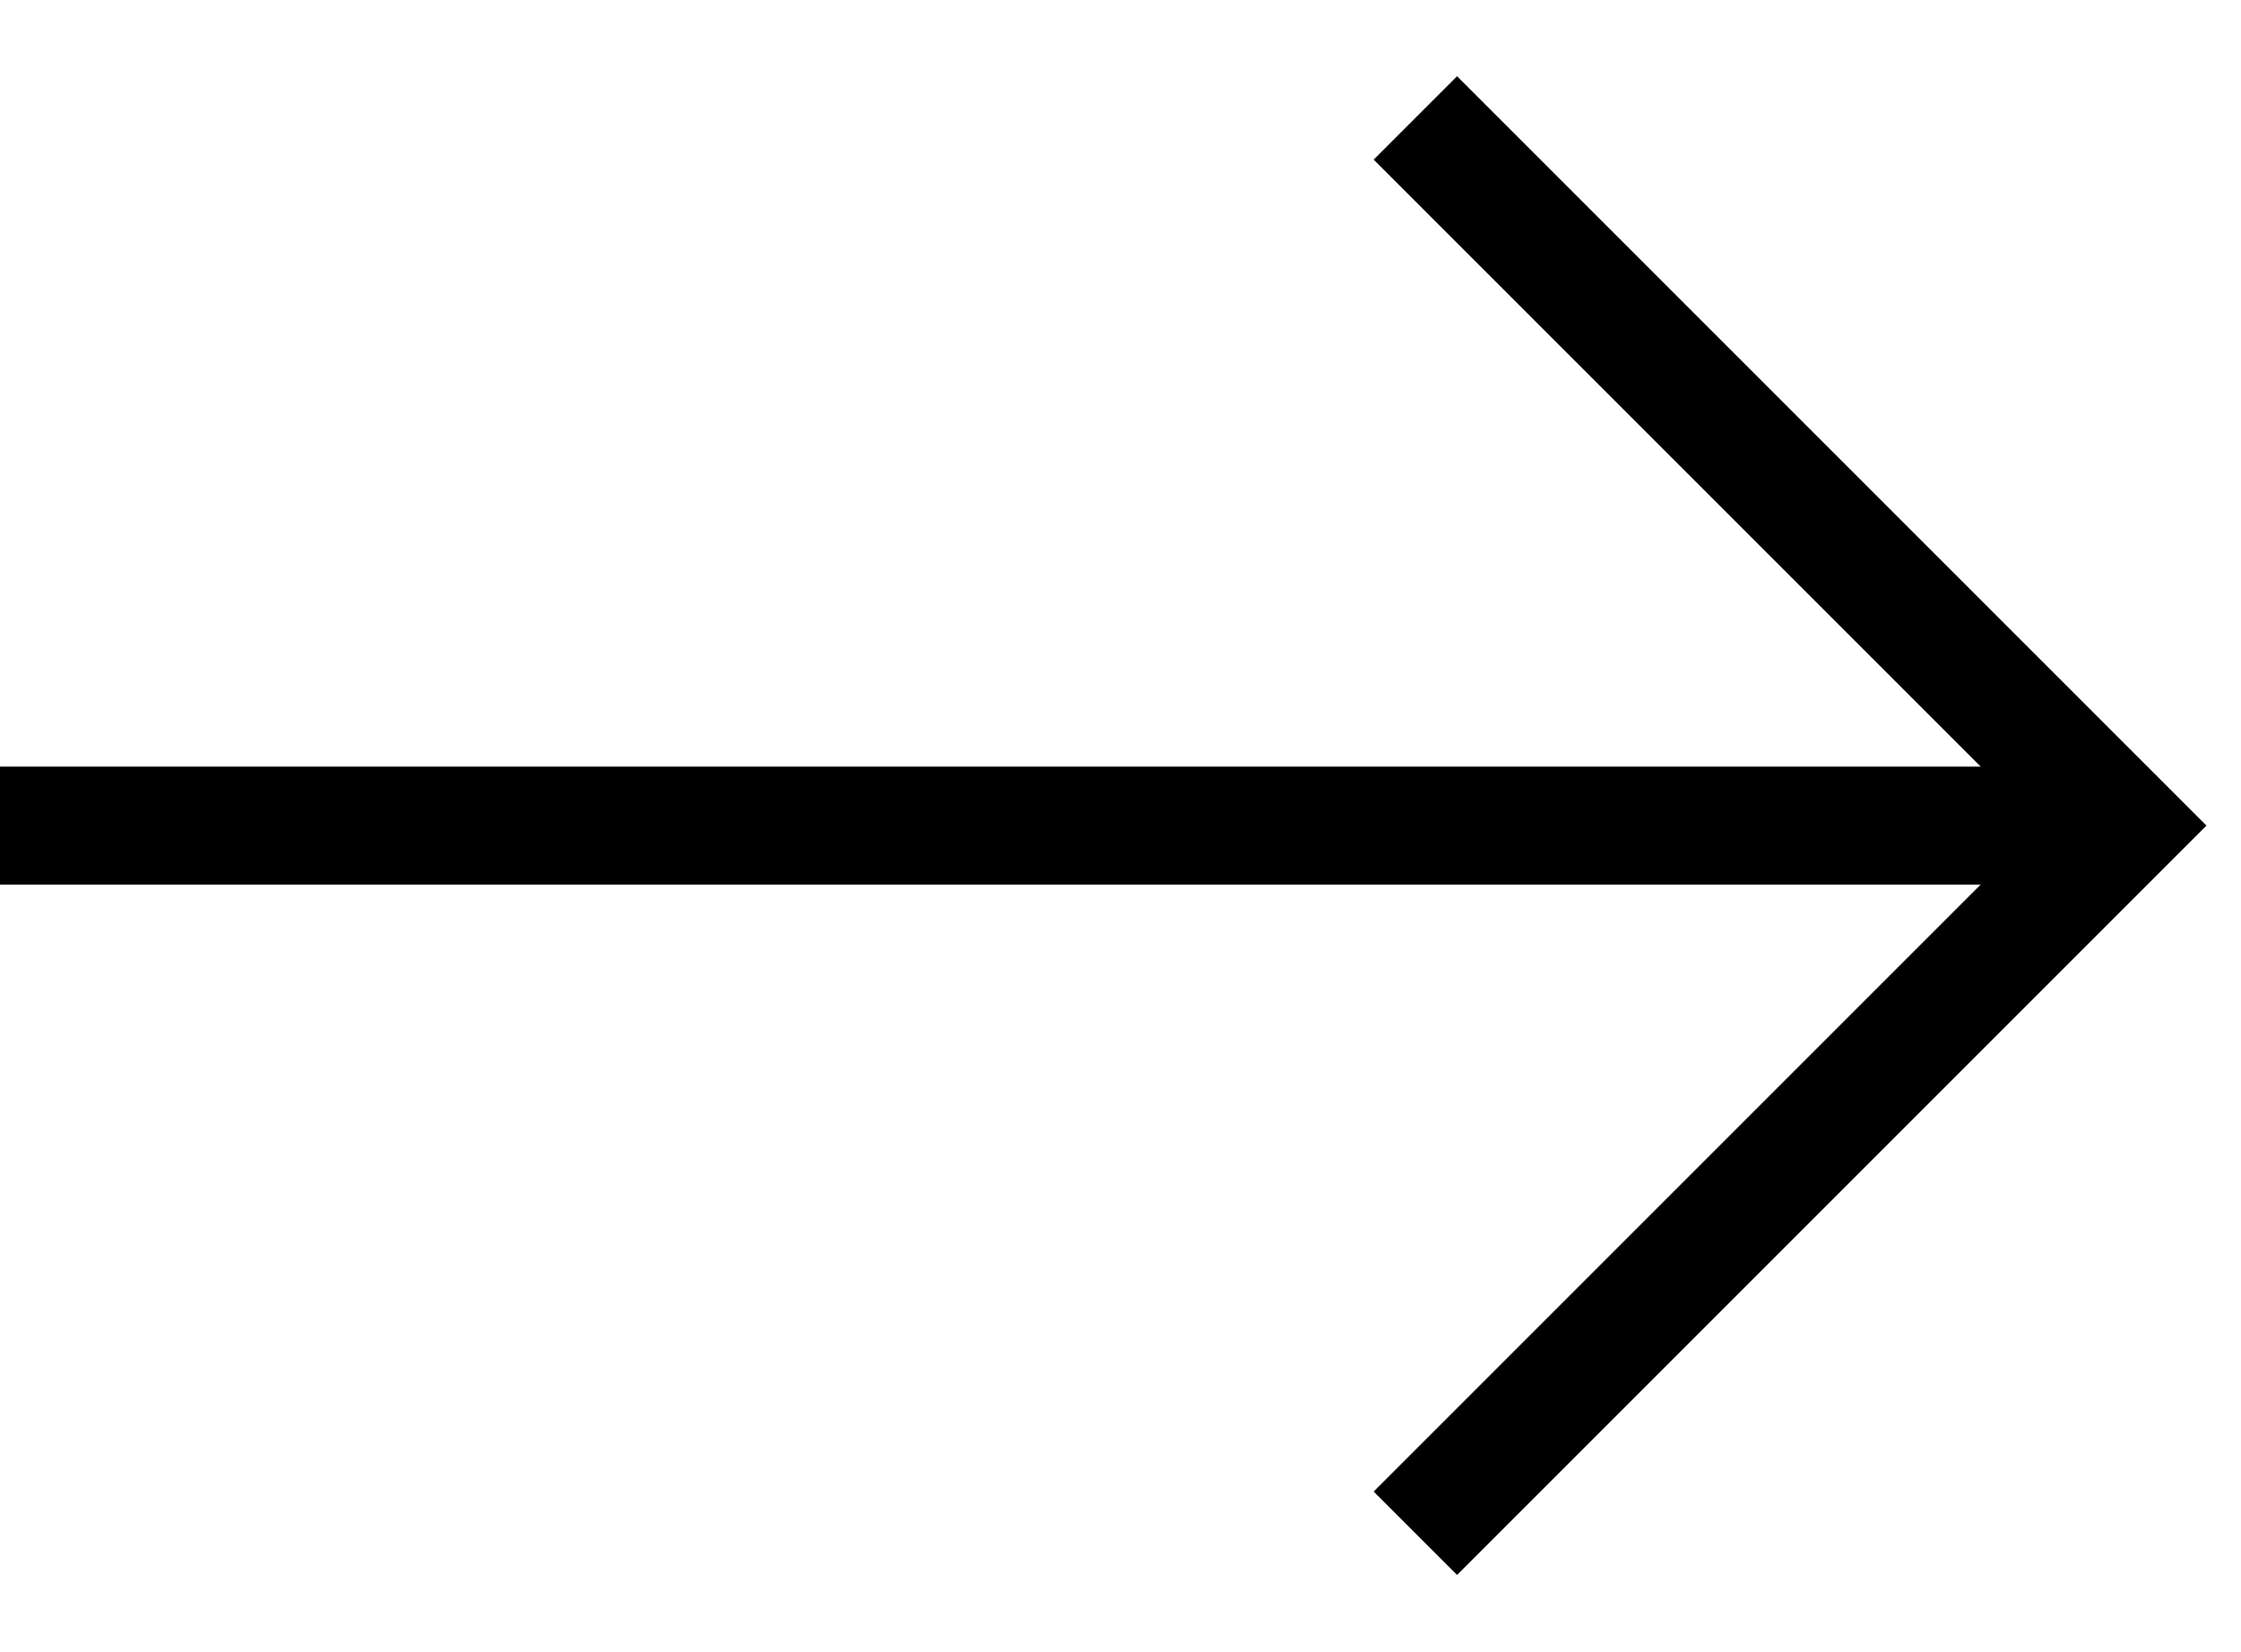
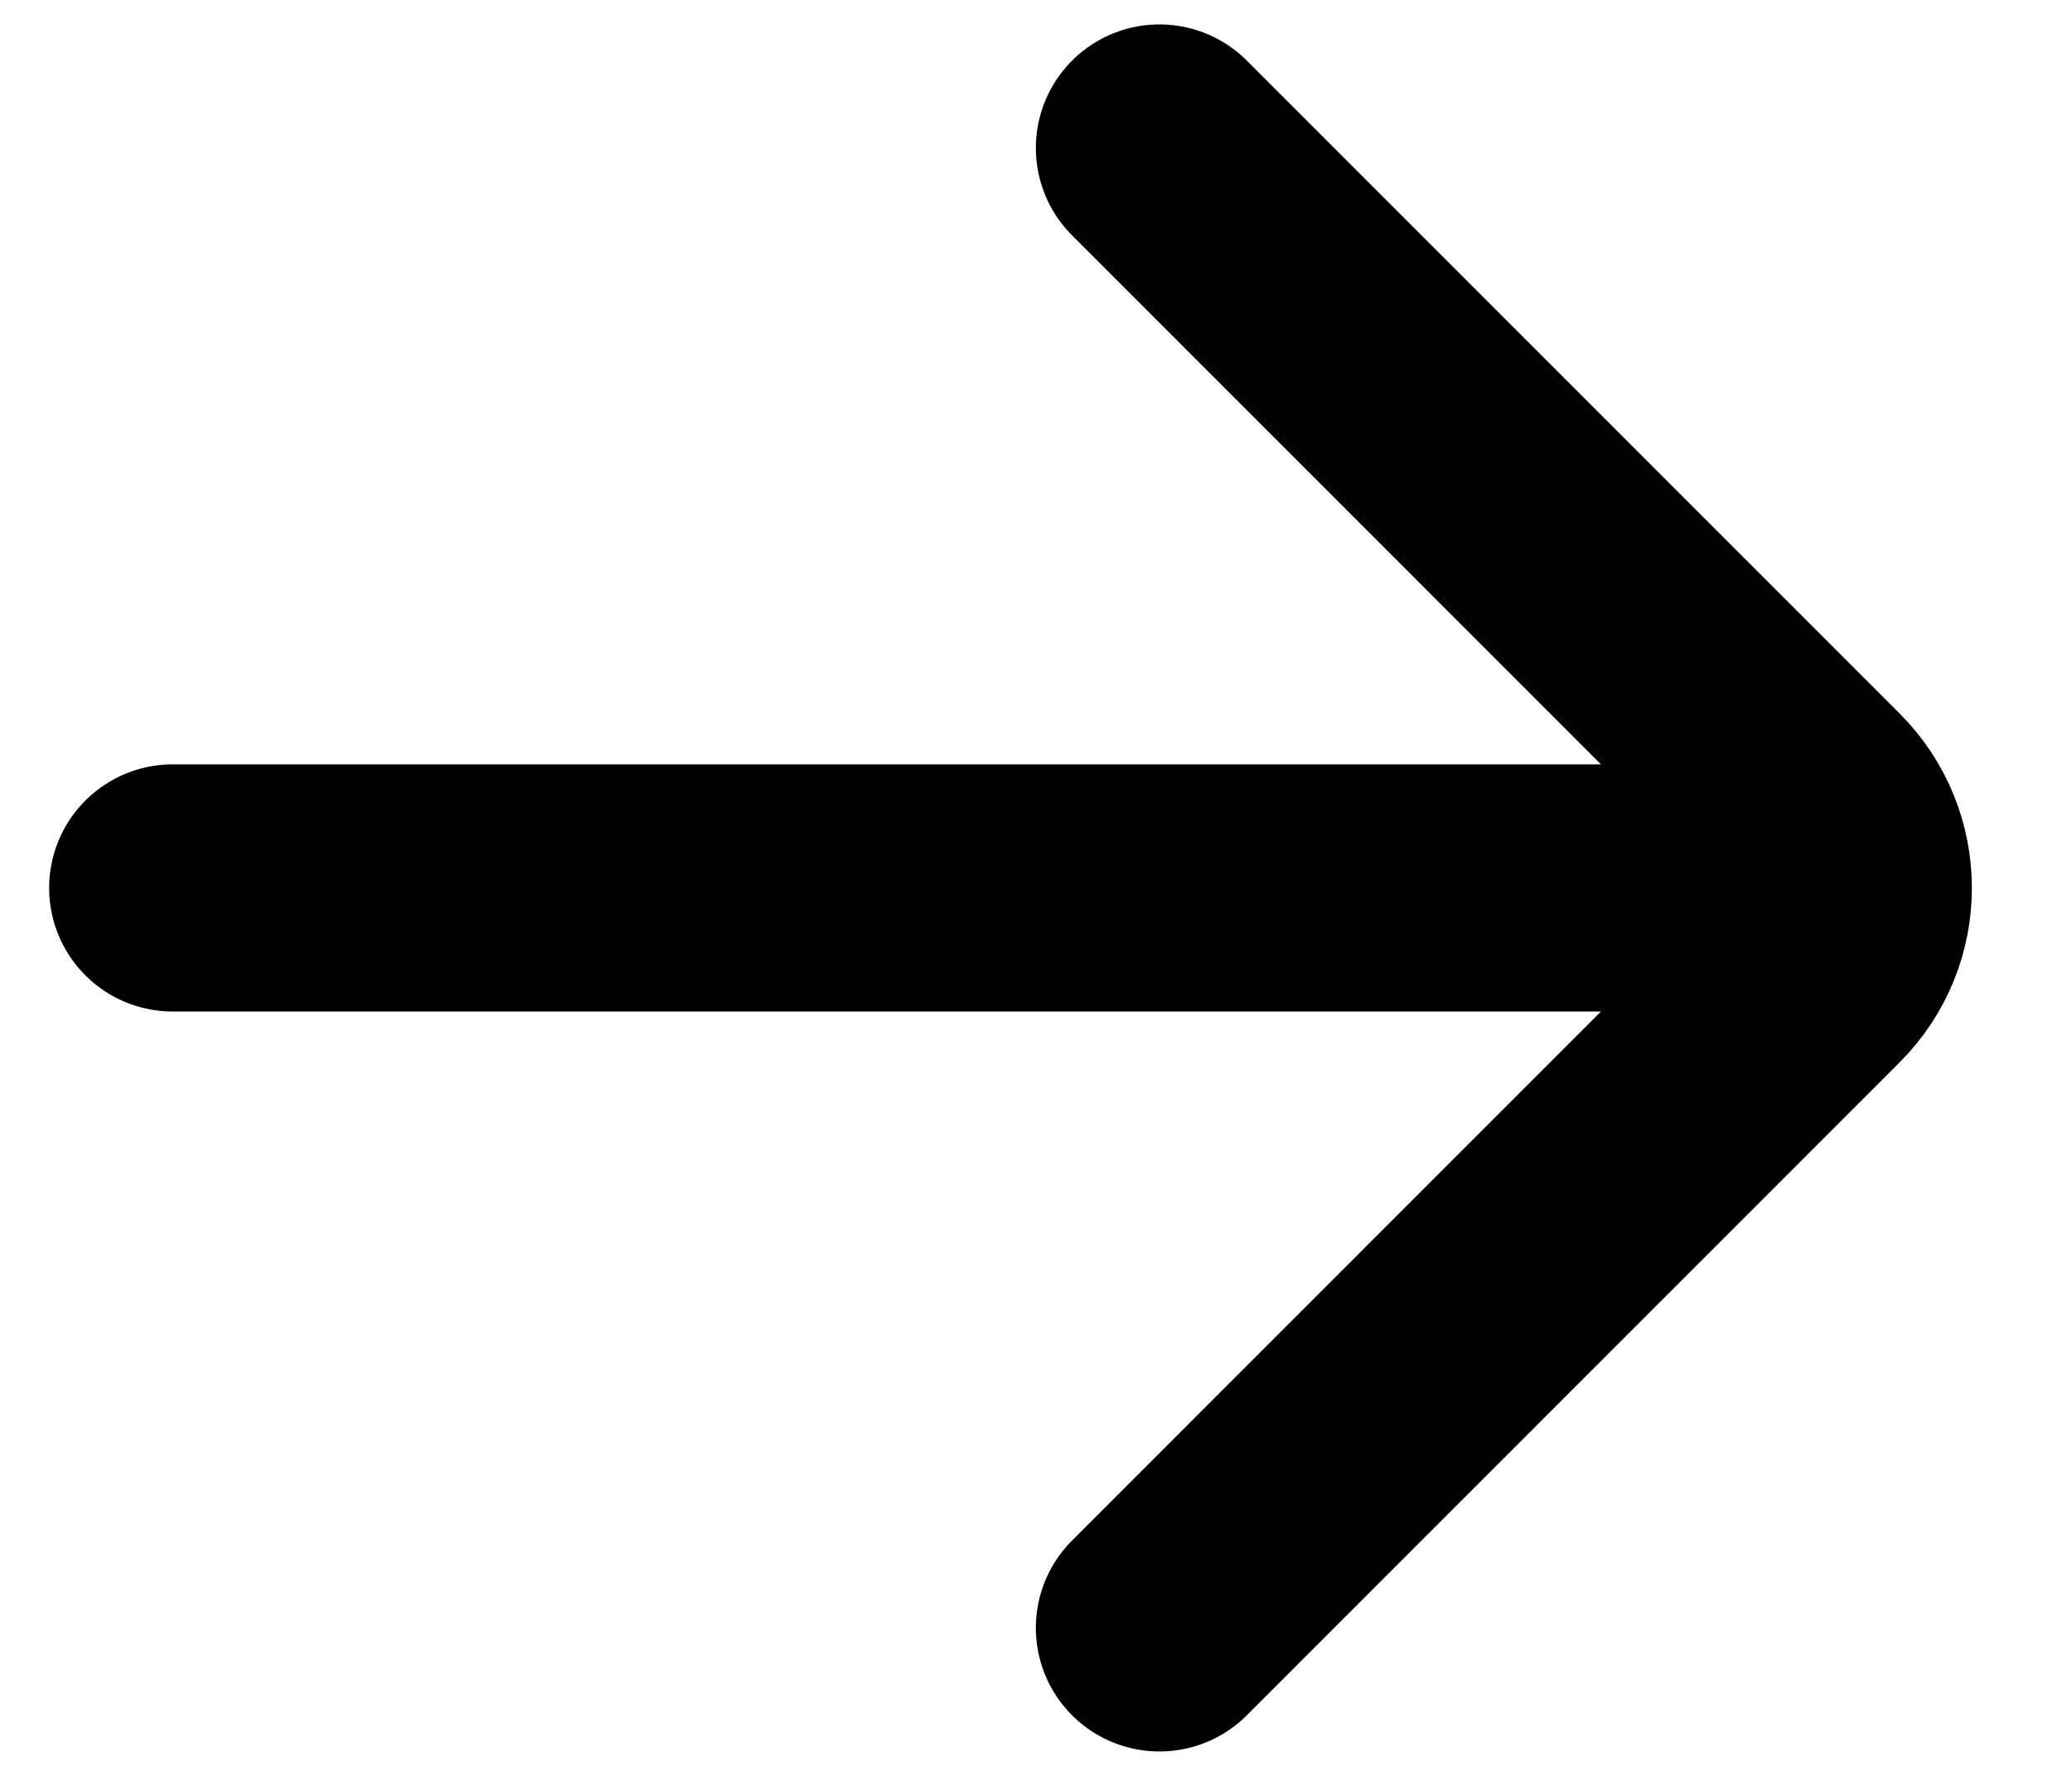
- <svg xmlns="http://www.w3.org/2000/svg" width="19" height="14" viewBox="0 0 19 14" fill="none">
-   <path d="M12 1L18 7L12 13" stroke="black" />
-   <path d="M18 7H0" stroke="black" />
+ <svg xmlns="http://www.w3.org/2000/svg" width="14" height="12" viewBox="0 0 14 12" fill="none">
+   <path d="M1.167 6H12M7.834 1L12.244 5.411C12.57 5.736 12.57 6.264 12.244 6.589L7.834 11" stroke="currentColor" stroke-width="1.67" stroke-linecap="round" />
</svg>
